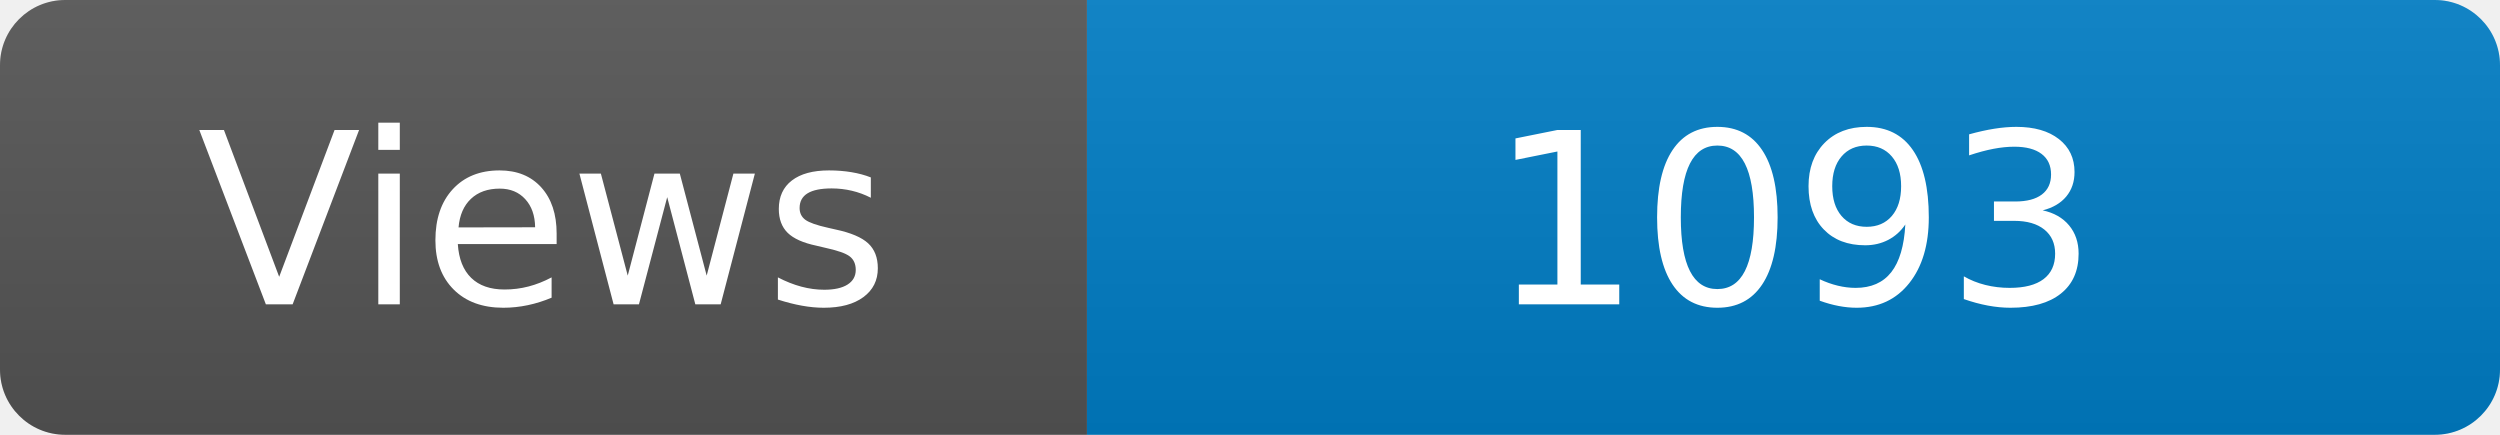
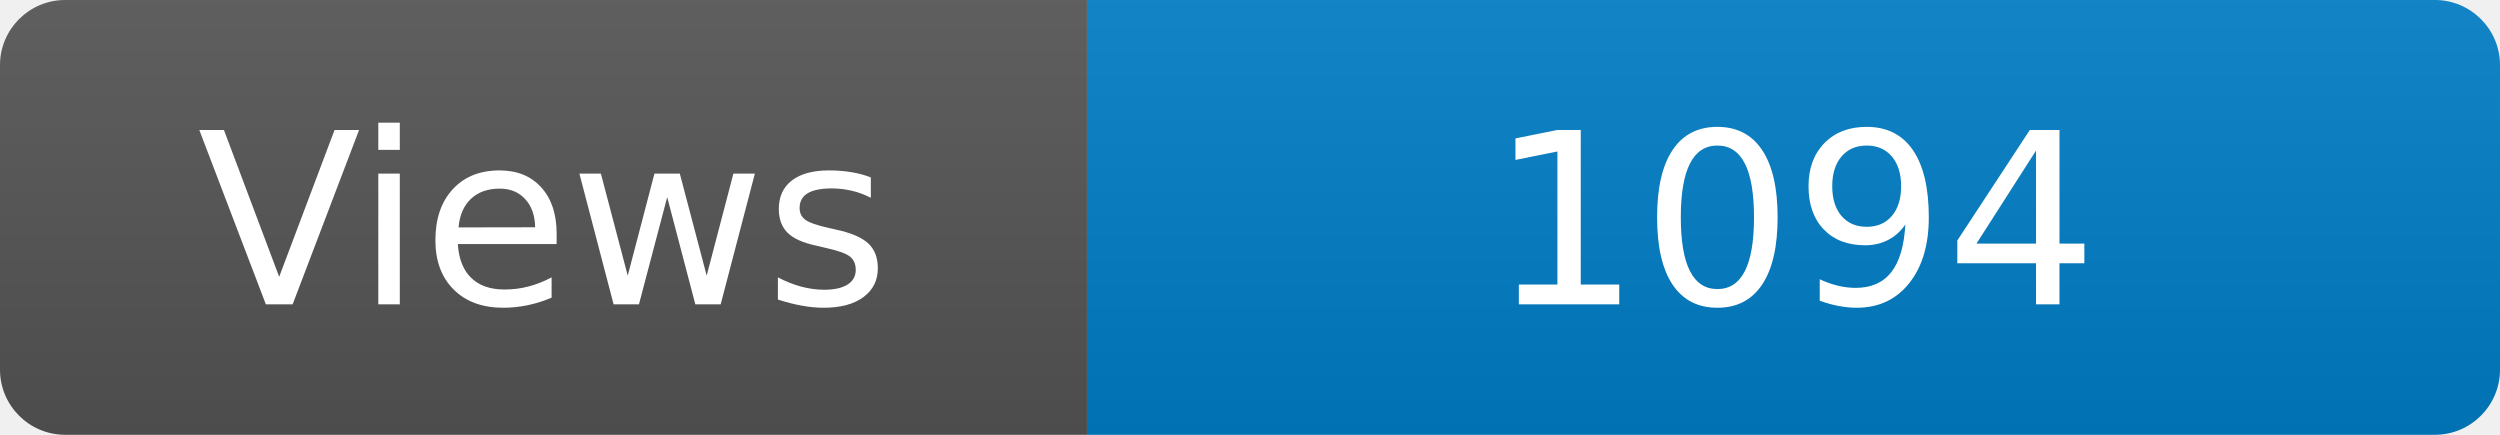
<svg xmlns="http://www.w3.org/2000/svg" width="115" height="20" role="img" aria-label="Maintained?: yes">
  <linearGradient id="s" x2="0" y2="100%">
    <stop offset="0" stop-color="#bbb" stop-opacity=".1" />
    <stop offset="1" stop-opacity=".1" />
  </linearGradient>
  <clipPath id="r">
    <rect width="115" height="20" rx="3" fill="#fff" />
  </clipPath>
  <g clip-path="url(#r)">
    <rect width="50" height="20" fill="#555" />
    <rect x="50" width="160" height="20" fill="#007ec6" />
    <rect width="115" height="20" fill="url(#s)" />
  </g>
  <g fill="#fff" text-anchor="middle" font-family="Verdana,Geneva,DejaVu Sans,sans-serif" font-size="110">
    <text x="250" y="140" transform="scale(.1)" fill="#fff">Views</text>
-     <text x="825" y="140" transform="scale(.1)" fill="#fff">1093</text>
+     <text x="825" y="140" transform="scale(.1)" fill="#fff">1094</text>
  </g>
</svg>
